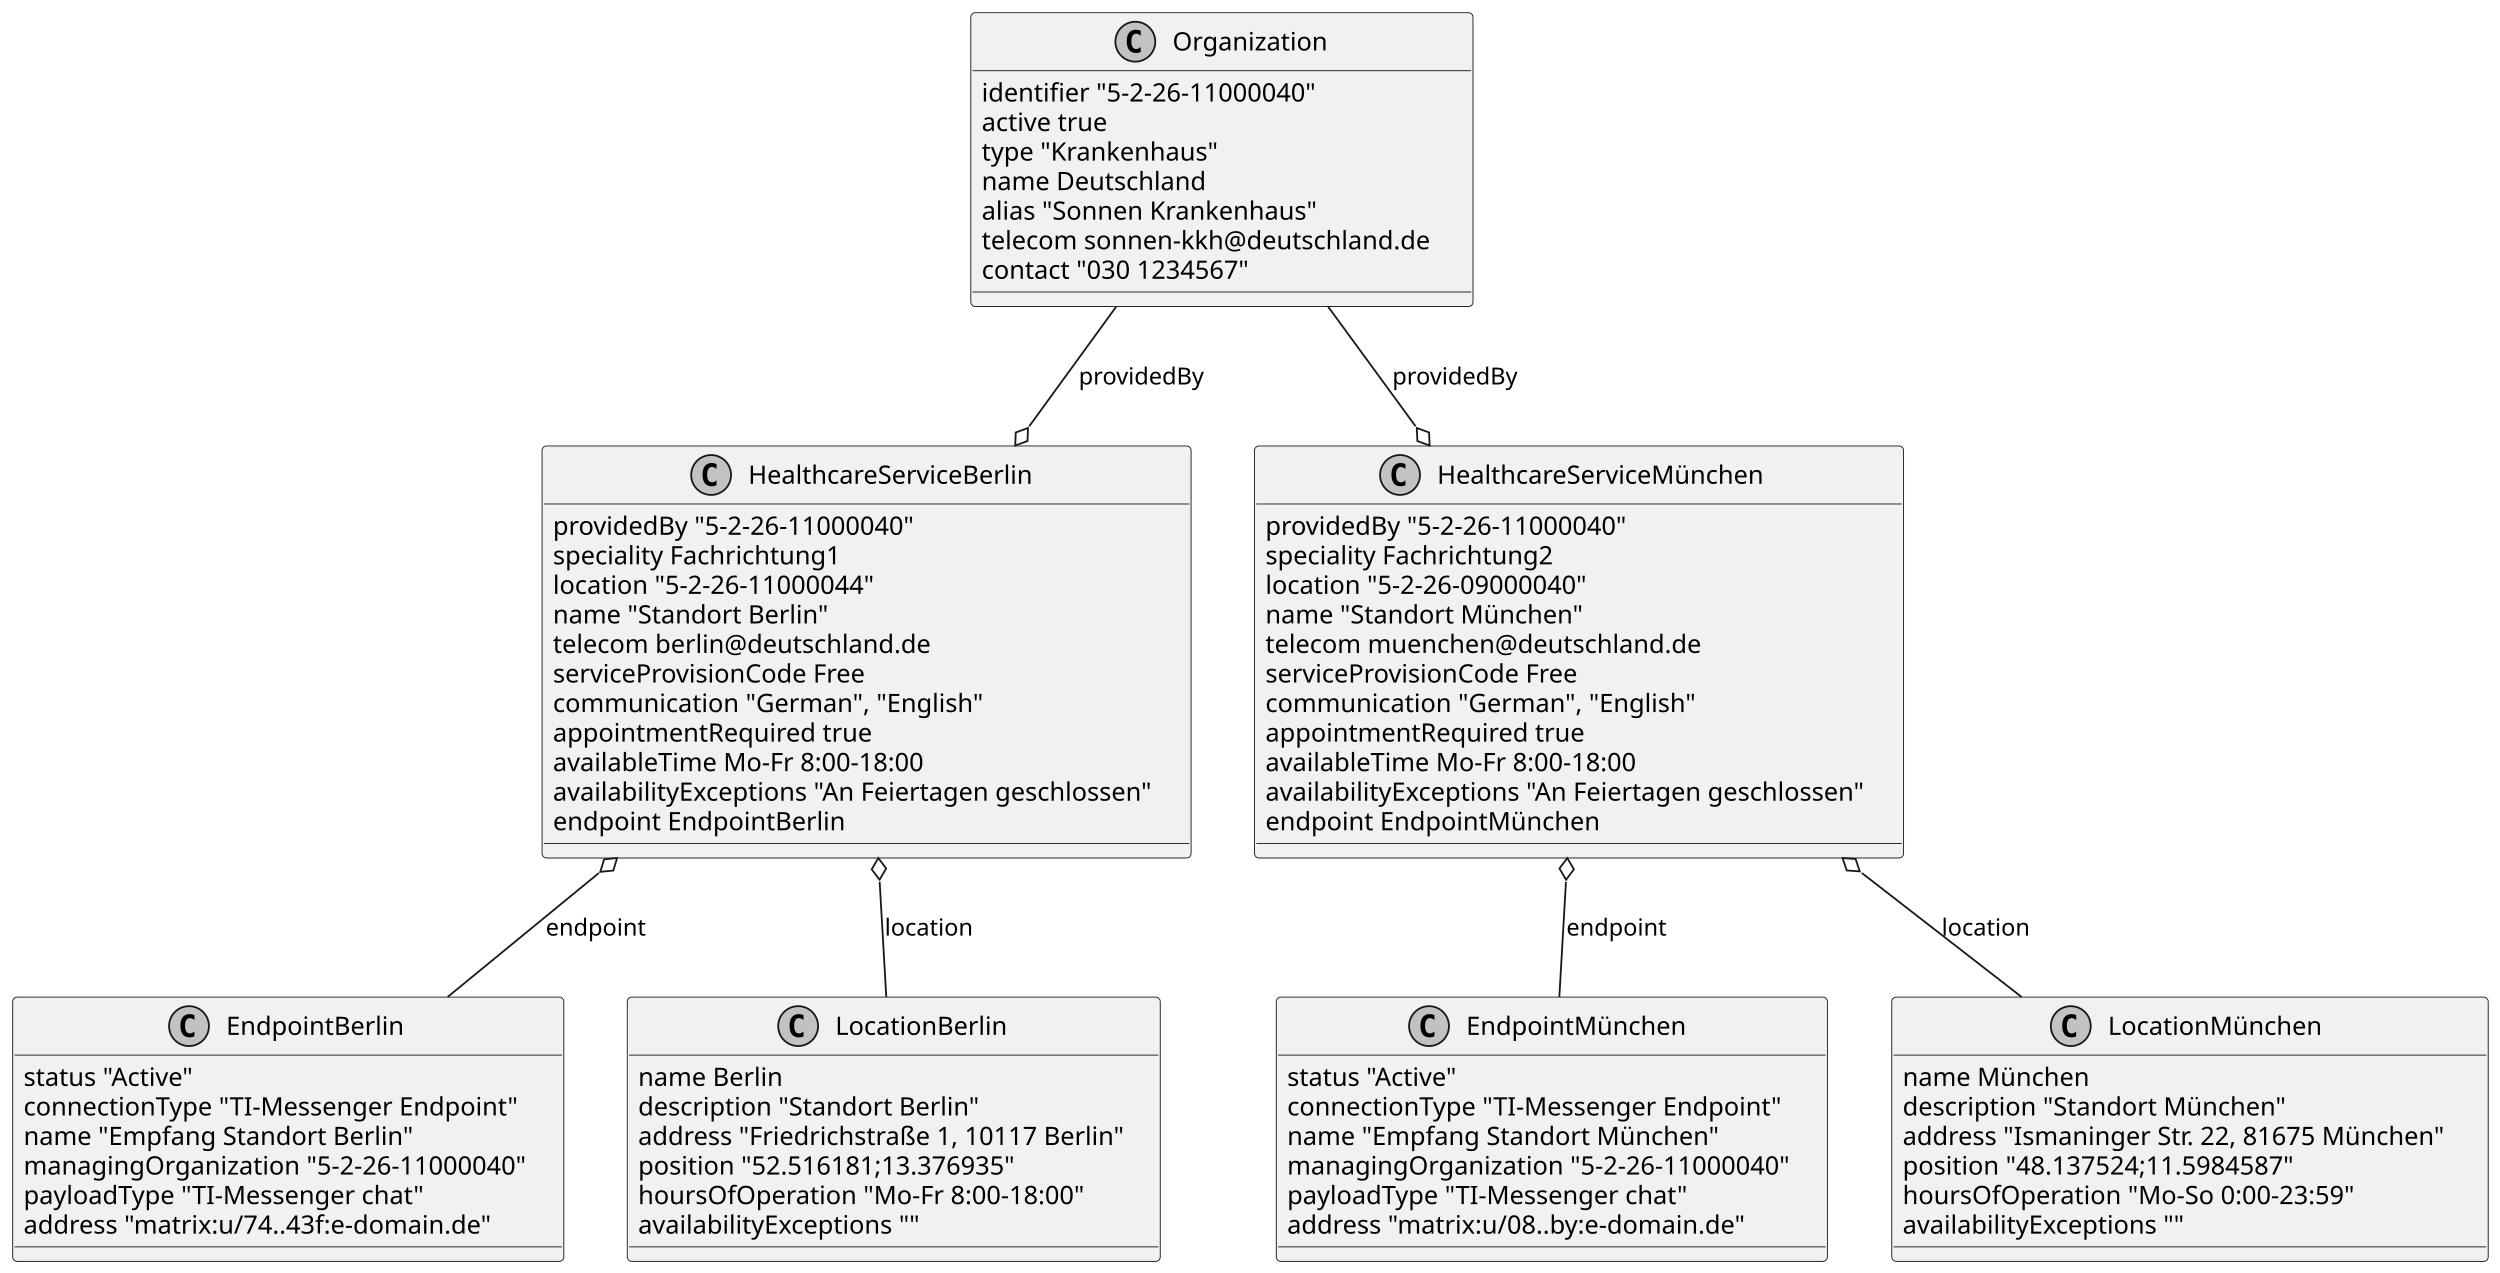
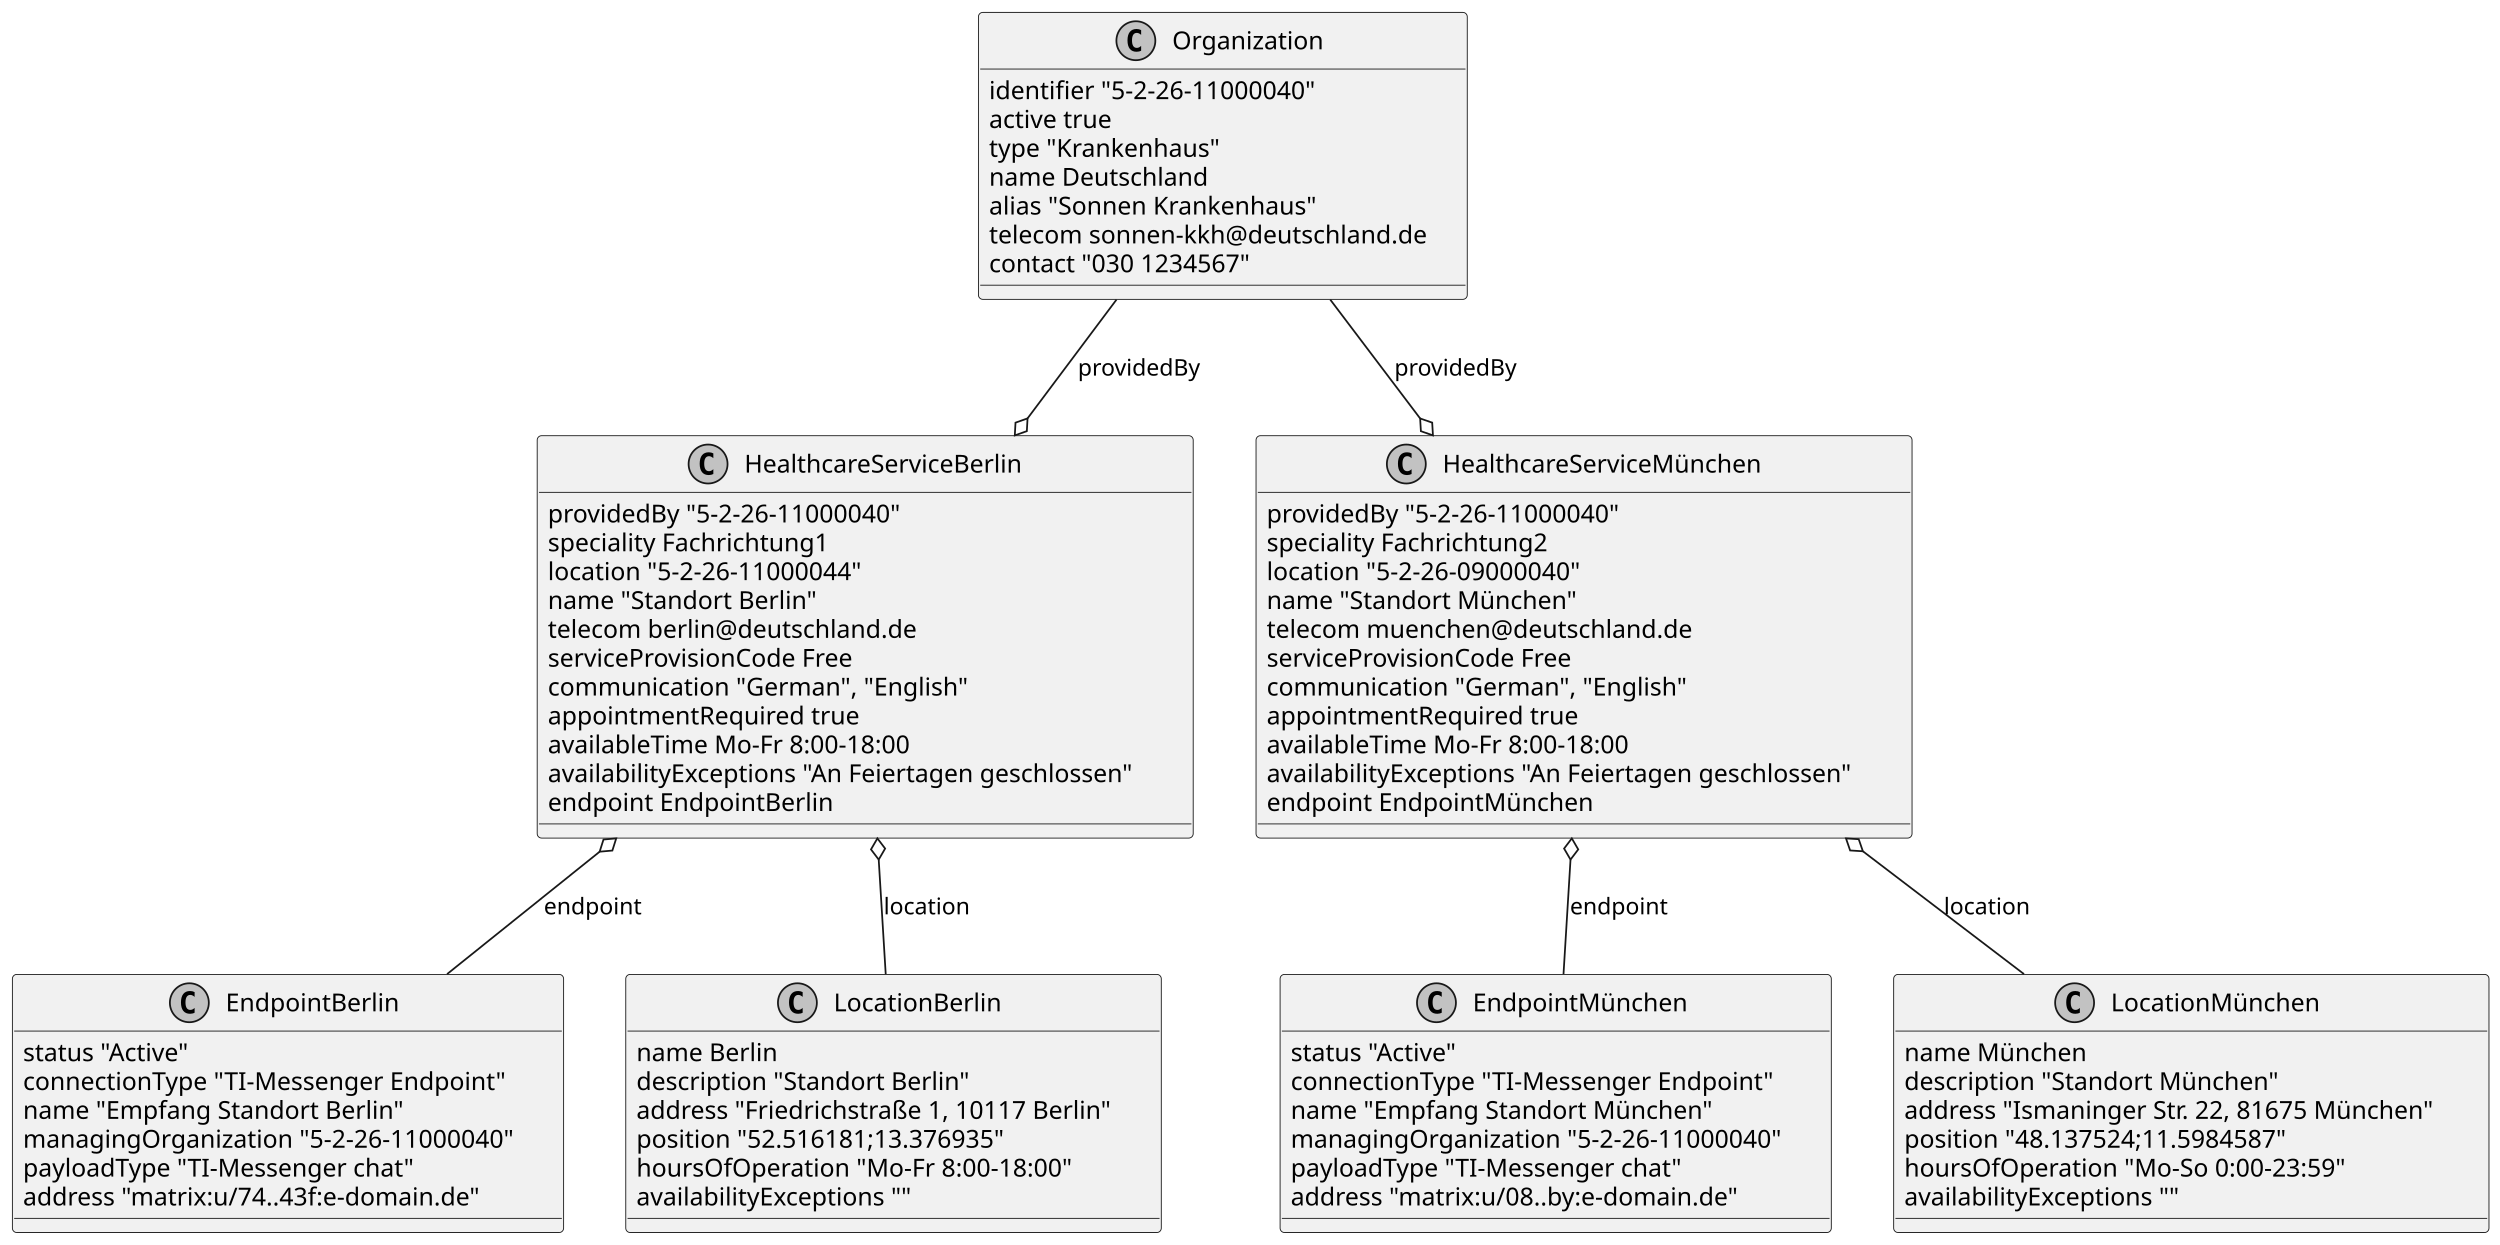
- <svg xmlns="http://www.w3.org/2000/svg" contentStyleType="text/css" height="702px" preserveAspectRatio="none" style="width:1379px;height:702px;background:#FFFFFF;" version="1.1" viewBox="0 0 1379 702" width="1379px" zoomAndPan="magnify">
+ <svg xmlns="http://www.w3.org/2000/svg" contentStyleType="text/css" data-diagram-type="CLASS" height="703px" preserveAspectRatio="none" style="width:1412px;height:703px;background:#FFFFFF;" version="1.1" viewBox="0 0 1412 703" width="1412px" zoomAndPan="magnify">
  <defs />
  <g>
-     <g id="elem_HealthcareServiceBerlin">
-       <rect codeLine="2" fill="#F1F1F1" height="227.266" id="HealthcareServiceBerlin" rx="2.5" ry="2.5" style="stroke:#181818;stroke-width:0.5;" width="358" x="299" y="246" />
-       <ellipse cx="392.25" cy="262" fill="#C2C2C2" rx="11" ry="11" style="stroke:#181818;stroke-width:1.0;" />
-       <path d="M395.219,267.641 Q394.641,267.938 394,268.078 Q393.359,268.234 392.656,268.234 Q390.156,268.234 388.828,266.594 Q387.516,264.938 387.516,261.812 Q387.516,258.688 388.828,257.031 Q390.156,255.375 392.656,255.375 Q393.359,255.375 394,255.531 Q394.656,255.688 395.219,255.984 L395.219,258.703 Q394.594,258.125 394,257.859 Q393.406,257.578 392.781,257.578 Q391.438,257.578 390.75,258.656 Q390.062,259.719 390.062,261.812 Q390.062,263.906 390.75,264.984 Q391.438,266.047 392.781,266.047 Q393.406,266.047 394,265.781 Q394.594,265.5 395.219,264.922 L395.219,267.641 Z " fill="#000000" />
-       <text fill="#000000" font-family="sans-serif" font-size="14" lengthAdjust="spacing" textLength="163" x="412.75" y="266.847">HealthcareServiceBerlin</text>
-       <line style="stroke:#181818;stroke-width:0.5;" x1="300" x2="656" y1="278" y2="278" />
-       <text fill="#000000" font-family="sans-serif" font-size="14" lengthAdjust="spacing" textLength="214" x="305" y="294.995">providedBy "5-2-26-11000040"</text>
-       <text fill="#000000" font-family="sans-serif" font-size="14" lengthAdjust="spacing" textLength="166" x="305" y="311.292">speciality Fachrichtung1</text>
-       <text fill="#000000" font-family="sans-serif" font-size="14" lengthAdjust="spacing" textLength="191" x="305" y="327.589">location "5-2-26-11000044"</text>
-       <text fill="#000000" font-family="sans-serif" font-size="14" lengthAdjust="spacing" textLength="155" x="305" y="343.886">name "Standort Berlin"</text>
-       <text fill="#000000" font-family="sans-serif" font-size="14" lengthAdjust="spacing" textLength="220" x="305" y="360.183">telecom berlin@deutschland.de</text>
-       <text fill="#000000" font-family="sans-serif" font-size="14" lengthAdjust="spacing" textLength="183" x="305" y="376.479">serviceProvisionCode Free</text>
-       <text fill="#000000" font-family="sans-serif" font-size="14" lengthAdjust="spacing" textLength="243" x="305" y="392.776">communication "German", "English"</text>
-       <text fill="#000000" font-family="sans-serif" font-size="14" lengthAdjust="spacing" textLength="183" x="305" y="409.073">appointmentRequired true</text>
-       <text fill="#000000" font-family="sans-serif" font-size="14" lengthAdjust="spacing" textLength="217" x="305" y="425.37">availableTime Mo-Fr 8:00-18:00</text>
-       <text fill="#000000" font-family="sans-serif" font-size="14" lengthAdjust="spacing" textLength="346" x="305" y="441.667">availabilityExceptions "An Feiertagen geschlossen"</text>
-       <text fill="#000000" font-family="sans-serif" font-size="14" lengthAdjust="spacing" textLength="167" x="305" y="457.964">endpoint EndpointBerlin</text>
-       <line style="stroke:#181818;stroke-width:0.5;" x1="300" x2="656" y1="465.266" y2="465.266" />
+     <g class="entity" data-entity="HealthcareServiceBerlin" data-source-line="2" data-uid="ent0002" id="entity_HealthcareServiceBerlin">
+       <rect fill="#F1F1F1" height="227.266" rx="2.5" ry="2.5" style="stroke:#181818;stroke-width:0.5;" width="370.511" x="303.41" y="246.08" />
+       <ellipse cx="399.923" cy="262.08" fill="#C2C2C2" rx="11" ry="11" style="stroke:#181818;stroke-width:1;" />
+       <path d="M402.892,267.721 Q402.314,268.017 401.673,268.158 Q401.033,268.314 400.329,268.314 Q397.829,268.314 396.501,266.674 Q395.189,265.017 395.189,261.892 Q395.189,258.767 396.501,257.111 Q397.829,255.455 400.329,255.455 Q401.033,255.455 401.673,255.611 Q402.329,255.768 402.892,256.064 L402.892,258.783 Q402.267,258.205 401.673,257.939 Q401.079,257.658 400.454,257.658 Q399.111,257.658 398.423,258.736 Q397.736,259.799 397.736,261.892 Q397.736,263.986 398.423,265.064 Q399.111,266.127 400.454,266.127 Q401.079,266.127 401.673,265.861 Q402.267,265.58 402.892,265.002 L402.892,267.721 Z " fill="#000000" />
+       <text fill="#000000" font-family="sans-serif" font-size="14" lengthAdjust="spacing" textLength="168.984" x="420.423" y="266.927">HealthcareServiceBerlin</text>
+       <line style="stroke:#181818;stroke-width:0.5;" x1="304.41" x2="672.921" y1="278.08" y2="278.08" />
+       <text fill="#000000" font-family="sans-serif" font-size="14" lengthAdjust="spacing" textLength="219.03" x="309.41" y="295.075">providedBy "5-2-26-11000040"</text>
+       <text fill="#000000" font-family="sans-serif" font-size="14" lengthAdjust="spacing" textLength="171.411" x="309.41" y="311.372">speciality Fachrichtung1</text>
+       <text fill="#000000" font-family="sans-serif" font-size="14" lengthAdjust="spacing" textLength="194.92" x="309.41" y="327.669">location "5-2-26-11000044"</text>
+       <text fill="#000000" font-family="sans-serif" font-size="14" lengthAdjust="spacing" textLength="162.634" x="309.41" y="343.966">name "Standort Berlin"</text>
+       <text fill="#000000" font-family="sans-serif" font-size="14" lengthAdjust="spacing" textLength="222.769" x="309.41" y="360.263">telecom berlin@deutschland.de</text>
+       <text fill="#000000" font-family="sans-serif" font-size="14" lengthAdjust="spacing" textLength="185.035" x="309.41" y="376.56">serviceProvisionCode Free</text>
+       <text fill="#000000" font-family="sans-serif" font-size="14" lengthAdjust="spacing" textLength="254.235" x="309.41" y="392.856">communication "German", "English"</text>
+       <text fill="#000000" font-family="sans-serif" font-size="14" lengthAdjust="spacing" textLength="186.211" x="309.41" y="409.153">appointmentRequired true</text>
+       <text fill="#000000" font-family="sans-serif" font-size="14" lengthAdjust="spacing" textLength="223.125" x="309.41" y="425.45">availableTime Mo-Fr 8:00-18:00</text>
+       <text fill="#000000" font-family="sans-serif" font-size="14" lengthAdjust="spacing" textLength="358.511" x="309.41" y="441.747">availabilityExceptions "An Feiertagen geschlossen"</text>
+       <text fill="#000000" font-family="sans-serif" font-size="14" lengthAdjust="spacing" textLength="169.463" x="309.41" y="458.044">endpoint EndpointBerlin</text>
+       <line style="stroke:#181818;stroke-width:0.5;" x1="304.41" x2="672.921" y1="465.346" y2="465.346" />
    </g>
-     <g id="elem_HealthcareServiceMünchen">
-       <rect codeLine="15" fill="#F1F1F1" height="227.266" id="HealthcareServiceMünchen" rx="2.5" ry="2.5" style="stroke:#181818;stroke-width:0.5;" width="358" x="692" y="246" />
-       <ellipse cx="772.25" cy="262" fill="#C2C2C2" rx="11" ry="11" style="stroke:#181818;stroke-width:1.0;" />
-       <path d="M775.219,267.641 Q774.641,267.938 774,268.078 Q773.359,268.234 772.656,268.234 Q770.156,268.234 768.828,266.594 Q767.516,264.938 767.516,261.812 Q767.516,258.688 768.828,257.031 Q770.156,255.375 772.656,255.375 Q773.359,255.375 774,255.531 Q774.656,255.688 775.219,255.984 L775.219,258.703 Q774.594,258.125 774,257.859 Q773.406,257.578 772.781,257.578 Q771.438,257.578 770.75,258.656 Q770.062,259.719 770.062,261.812 Q770.062,263.906 770.75,264.984 Q771.438,266.047 772.781,266.047 Q773.406,266.047 774,265.781 Q774.594,265.5 775.219,264.922 L775.219,267.641 Z " fill="#000000" />
-       <text fill="#000000" font-family="sans-serif" font-size="14" lengthAdjust="spacing" textLength="189" x="792.75" y="266.847">HealthcareServiceMünchen</text>
-       <line style="stroke:#181818;stroke-width:0.5;" x1="693" x2="1049" y1="278" y2="278" />
-       <text fill="#000000" font-family="sans-serif" font-size="14" lengthAdjust="spacing" textLength="214" x="698" y="294.995">providedBy "5-2-26-11000040"</text>
-       <text fill="#000000" font-family="sans-serif" font-size="14" lengthAdjust="spacing" textLength="166" x="698" y="311.292">speciality Fachrichtung2</text>
-       <text fill="#000000" font-family="sans-serif" font-size="14" lengthAdjust="spacing" textLength="191" x="698" y="327.589">location "5-2-26-09000040"</text>
-       <text fill="#000000" font-family="sans-serif" font-size="14" lengthAdjust="spacing" textLength="181" x="698" y="343.886">name "Standort München"</text>
-       <text fill="#000000" font-family="sans-serif" font-size="14" lengthAdjust="spacing" textLength="257" x="698" y="360.183">telecom muenchen@deutschland.de</text>
-       <text fill="#000000" font-family="sans-serif" font-size="14" lengthAdjust="spacing" textLength="183" x="698" y="376.479">serviceProvisionCode Free</text>
-       <text fill="#000000" font-family="sans-serif" font-size="14" lengthAdjust="spacing" textLength="243" x="698" y="392.776">communication "German", "English"</text>
-       <text fill="#000000" font-family="sans-serif" font-size="14" lengthAdjust="spacing" textLength="183" x="698" y="409.073">appointmentRequired true</text>
-       <text fill="#000000" font-family="sans-serif" font-size="14" lengthAdjust="spacing" textLength="217" x="698" y="425.37">availableTime Mo-Fr 8:00-18:00</text>
-       <text fill="#000000" font-family="sans-serif" font-size="14" lengthAdjust="spacing" textLength="346" x="698" y="441.667">availabilityExceptions "An Feiertagen geschlossen"</text>
-       <text fill="#000000" font-family="sans-serif" font-size="14" lengthAdjust="spacing" textLength="193" x="698" y="457.964">endpoint EndpointMünchen</text>
-       <line style="stroke:#181818;stroke-width:0.5;" x1="693" x2="1049" y1="465.266" y2="465.266" />
+     <g class="entity" data-entity="HealthcareServiceMünchen" data-source-line="15" data-uid="ent0003" id="entity_HealthcareServiceMünchen">
+       <rect fill="#F1F1F1" height="227.266" rx="2.5" ry="2.5" style="stroke:#181818;stroke-width:0.5;" width="370.511" x="709.41" y="246.08" />
+       <ellipse cx="794.295" cy="262.08" fill="#C2C2C2" rx="11" ry="11" style="stroke:#181818;stroke-width:1;" />
+       <path d="M797.264,267.721 Q796.686,268.017 796.045,268.158 Q795.405,268.314 794.702,268.314 Q792.202,268.314 790.873,266.674 Q789.561,265.017 789.561,261.892 Q789.561,258.767 790.873,257.111 Q792.202,255.455 794.702,255.455 Q795.405,255.455 796.045,255.611 Q796.702,255.768 797.264,256.064 L797.264,258.783 Q796.639,258.205 796.045,257.939 Q795.452,257.658 794.827,257.658 Q793.483,257.658 792.795,258.736 Q792.108,259.799 792.108,261.892 Q792.108,263.986 792.795,265.064 Q793.483,266.127 794.827,266.127 Q795.452,266.127 796.045,265.861 Q796.639,265.58 797.264,265.002 L797.264,267.721 Z " fill="#000000" />
+       <text fill="#000000" font-family="sans-serif" font-size="14" lengthAdjust="spacing" textLength="192.24" x="814.795" y="266.927">HealthcareServiceMünchen</text>
+       <line style="stroke:#181818;stroke-width:0.5;" x1="710.41" x2="1078.921" y1="278.08" y2="278.08" />
+       <text fill="#000000" font-family="sans-serif" font-size="14" lengthAdjust="spacing" textLength="219.03" x="715.41" y="295.075">providedBy "5-2-26-11000040"</text>
+       <text fill="#000000" font-family="sans-serif" font-size="14" lengthAdjust="spacing" textLength="171.411" x="715.41" y="311.372">speciality Fachrichtung2</text>
+       <text fill="#000000" font-family="sans-serif" font-size="14" lengthAdjust="spacing" textLength="194.92" x="715.41" y="327.669">location "5-2-26-09000040"</text>
+       <text fill="#000000" font-family="sans-serif" font-size="14" lengthAdjust="spacing" textLength="185.89" x="715.41" y="343.966">name "Standort München"</text>
+       <text fill="#000000" font-family="sans-serif" font-size="14" lengthAdjust="spacing" textLength="256.915" x="715.41" y="360.263">telecom muenchen@deutschland.de</text>
+       <text fill="#000000" font-family="sans-serif" font-size="14" lengthAdjust="spacing" textLength="185.035" x="715.41" y="376.56">serviceProvisionCode Free</text>
+       <text fill="#000000" font-family="sans-serif" font-size="14" lengthAdjust="spacing" textLength="254.235" x="715.41" y="392.856">communication "German", "English"</text>
+       <text fill="#000000" font-family="sans-serif" font-size="14" lengthAdjust="spacing" textLength="186.211" x="715.41" y="409.153">appointmentRequired true</text>
+       <text fill="#000000" font-family="sans-serif" font-size="14" lengthAdjust="spacing" textLength="223.125" x="715.41" y="425.45">availableTime Mo-Fr 8:00-18:00</text>
+       <text fill="#000000" font-family="sans-serif" font-size="14" lengthAdjust="spacing" textLength="358.511" x="715.41" y="441.747">availabilityExceptions "An Feiertagen geschlossen"</text>
+       <text fill="#000000" font-family="sans-serif" font-size="14" lengthAdjust="spacing" textLength="192.719" x="715.41" y="458.044">endpoint EndpointMünchen</text>
+       <line style="stroke:#181818;stroke-width:0.5;" x1="710.41" x2="1078.921" y1="465.346" y2="465.346" />
    </g>
-     <g id="elem_EndpointBerlin">
-       <rect codeLine="28" fill="#F1F1F1" height="145.781" id="EndpointBerlin" rx="2.5" ry="2.5" style="stroke:#181818;stroke-width:0.5;" width="304" x="7" y="550" />
-       <ellipse cx="104.25" cy="566" fill="#C2C2C2" rx="11" ry="11" style="stroke:#181818;stroke-width:1.0;" />
-       <path d="M107.219,571.641 Q106.641,571.938 106,572.078 Q105.359,572.234 104.656,572.234 Q102.156,572.234 100.828,570.594 Q99.516,568.938 99.516,565.812 Q99.516,562.688 100.828,561.031 Q102.156,559.375 104.656,559.375 Q105.359,559.375 106,559.531 Q106.656,559.688 107.219,559.984 L107.219,562.703 Q106.594,562.125 106,561.859 Q105.406,561.578 104.781,561.578 Q103.438,561.578 102.75,562.656 Q102.062,563.719 102.062,565.812 Q102.062,567.906 102.75,568.984 Q103.438,570.047 104.781,570.047 Q105.406,570.047 106,569.781 Q106.594,569.5 107.219,568.922 L107.219,571.641 Z " fill="#000000" />
-       <text fill="#000000" font-family="sans-serif" font-size="14" lengthAdjust="spacing" textLength="101" x="124.75" y="570.847">EndpointBerlin</text>
-       <line style="stroke:#181818;stroke-width:0.5;" x1="8" x2="310" y1="582" y2="582" />
-       <text fill="#000000" font-family="sans-serif" font-size="14" lengthAdjust="spacing" textLength="98" x="13" y="598.995">status "Active"</text>
-       <text fill="#000000" font-family="sans-serif" font-size="14" lengthAdjust="spacing" textLength="287" x="13" y="615.292">connectionType "TI-Messenger Endpoint"</text>
-       <text fill="#000000" font-family="sans-serif" font-size="14" lengthAdjust="spacing" textLength="220" x="13" y="631.589">name "Empfang Standort Berlin"</text>
-       <text fill="#000000" font-family="sans-serif" font-size="14" lengthAdjust="spacing" textLength="292" x="13" y="647.886">managingOrganization "5-2-26-11000040"</text>
-       <text fill="#000000" font-family="sans-serif" font-size="14" lengthAdjust="spacing" textLength="230" x="13" y="664.183">payloadType "TI-Messenger chat"</text>
-       <text fill="#000000" font-family="sans-serif" font-size="14" lengthAdjust="spacing" textLength="270" x="13" y="680.48">address "matrix:u/74..43f:e-domain.de"</text>
-       <line style="stroke:#181818;stroke-width:0.5;" x1="8" x2="310" y1="687.781" y2="687.781" />
+     <g class="entity" data-entity="EndpointBerlin" data-source-line="28" data-uid="ent0004" id="entity_EndpointBerlin">
+       <rect fill="#F1F1F1" height="145.781" rx="2.5" ry="2.5" style="stroke:#181818;stroke-width:0.5;" width="311.325" x="7" y="550.35" />
+       <ellipse cx="106.945" cy="566.35" fill="#C2C2C2" rx="11" ry="11" style="stroke:#181818;stroke-width:1;" />
+       <path d="M109.914,571.991 Q109.335,572.288 108.695,572.428 Q108.054,572.584 107.351,572.584 Q104.851,572.584 103.523,570.944 Q102.21,569.288 102.21,566.163 Q102.21,563.038 103.523,561.381 Q104.851,559.725 107.351,559.725 Q108.054,559.725 108.695,559.881 Q109.351,560.038 109.914,560.334 L109.914,563.053 Q109.289,562.475 108.695,562.209 Q108.101,561.928 107.476,561.928 Q106.132,561.928 105.445,563.006 Q104.757,564.069 104.757,566.163 Q104.757,568.256 105.445,569.334 Q106.132,570.397 107.476,570.397 Q108.101,570.397 108.695,570.131 Q109.289,569.85 109.914,569.272 L109.914,571.991 Z " fill="#000000" />
+       <text fill="#000000" font-family="sans-serif" font-size="14" lengthAdjust="spacing" textLength="102.936" x="127.445" y="571.197">EndpointBerlin</text>
+       <line style="stroke:#181818;stroke-width:0.5;" x1="8" x2="317.325" y1="582.35" y2="582.35" />
+       <text fill="#000000" font-family="sans-serif" font-size="14" lengthAdjust="spacing" textLength="103.899" x="13" y="599.345">status "Active"</text>
+       <text fill="#000000" font-family="sans-serif" font-size="14" lengthAdjust="spacing" textLength="289.317" x="13" y="615.642">connectionType "TI-Messenger Endpoint"</text>
+       <text fill="#000000" font-family="sans-serif" font-size="14" lengthAdjust="spacing" textLength="229.722" x="13" y="631.939">name "Empfang Standort Berlin"</text>
+       <text fill="#000000" font-family="sans-serif" font-size="14" lengthAdjust="spacing" textLength="299.325" x="13" y="648.236">managingOrganization "5-2-26-11000040"</text>
+       <text fill="#000000" font-family="sans-serif" font-size="14" lengthAdjust="spacing" textLength="236.182" x="13" y="664.533">payloadType "TI-Messenger chat"</text>
+       <text fill="#000000" font-family="sans-serif" font-size="14" lengthAdjust="spacing" textLength="278.804" x="13" y="680.83">address "matrix:u/74..43f:e-domain.de"</text>
+       <line style="stroke:#181818;stroke-width:0.5;" x1="8" x2="317.325" y1="688.131" y2="688.131" />
    </g>
-     <g id="elem_EndpointMünchen">
-       <rect codeLine="36" fill="#F1F1F1" height="145.781" id="EndpointMünchen" rx="2.5" ry="2.5" style="stroke:#181818;stroke-width:0.5;" width="304" x="704" y="550" />
-       <ellipse cx="788.25" cy="566" fill="#C2C2C2" rx="11" ry="11" style="stroke:#181818;stroke-width:1.0;" />
-       <path d="M791.219,571.641 Q790.641,571.938 790,572.078 Q789.359,572.234 788.656,572.234 Q786.156,572.234 784.828,570.594 Q783.516,568.938 783.516,565.812 Q783.516,562.688 784.828,561.031 Q786.156,559.375 788.656,559.375 Q789.359,559.375 790,559.531 Q790.656,559.688 791.219,559.984 L791.219,562.703 Q790.594,562.125 790,561.859 Q789.406,561.578 788.781,561.578 Q787.438,561.578 786.75,562.656 Q786.062,563.719 786.062,565.812 Q786.062,567.906 786.75,568.984 Q787.438,570.047 788.781,570.047 Q789.406,570.047 790,569.781 Q790.594,569.5 791.219,568.922 L791.219,571.641 Z " fill="#000000" />
-       <text fill="#000000" font-family="sans-serif" font-size="14" lengthAdjust="spacing" textLength="127" x="808.75" y="570.847">EndpointMünchen</text>
-       <line style="stroke:#181818;stroke-width:0.5;" x1="705" x2="1007" y1="582" y2="582" />
-       <text fill="#000000" font-family="sans-serif" font-size="14" lengthAdjust="spacing" textLength="98" x="710" y="598.995">status "Active"</text>
-       <text fill="#000000" font-family="sans-serif" font-size="14" lengthAdjust="spacing" textLength="287" x="710" y="615.292">connectionType "TI-Messenger Endpoint"</text>
-       <text fill="#000000" font-family="sans-serif" font-size="14" lengthAdjust="spacing" textLength="246" x="710" y="631.589">name "Empfang Standort München"</text>
-       <text fill="#000000" font-family="sans-serif" font-size="14" lengthAdjust="spacing" textLength="292" x="710" y="647.886">managingOrganization "5-2-26-11000040"</text>
-       <text fill="#000000" font-family="sans-serif" font-size="14" lengthAdjust="spacing" textLength="230" x="710" y="664.183">payloadType "TI-Messenger chat"</text>
-       <text fill="#000000" font-family="sans-serif" font-size="14" lengthAdjust="spacing" textLength="264" x="710" y="680.48">address "matrix:u/08..by:e-domain.de"</text>
-       <line style="stroke:#181818;stroke-width:0.5;" x1="705" x2="1007" y1="687.781" y2="687.781" />
+     <g class="entity" data-entity="EndpointMünchen" data-source-line="36" data-uid="ent0005" id="entity_EndpointMünchen">
+       <rect fill="#F1F1F1" height="145.781" rx="2.5" ry="2.5" style="stroke:#181818;stroke-width:0.5;" width="311.325" x="723" y="550.35" />
+       <ellipse cx="811.317" cy="566.35" fill="#C2C2C2" rx="11" ry="11" style="stroke:#181818;stroke-width:1;" />
+       <path d="M814.286,571.991 Q813.707,572.288 813.067,572.428 Q812.426,572.584 811.723,572.584 Q809.223,572.584 807.895,570.944 Q806.582,569.288 806.582,566.163 Q806.582,563.038 807.895,561.381 Q809.223,559.725 811.723,559.725 Q812.426,559.725 813.067,559.881 Q813.723,560.038 814.286,560.334 L814.286,563.053 Q813.661,562.475 813.067,562.209 Q812.473,561.928 811.848,561.928 Q810.504,561.928 809.817,563.006 Q809.129,564.069 809.129,566.163 Q809.129,568.256 809.817,569.334 Q810.504,570.397 811.848,570.397 Q812.473,570.397 813.067,570.131 Q813.661,569.85 814.286,569.272 L814.286,571.991 Z " fill="#000000" />
+       <text fill="#000000" font-family="sans-serif" font-size="14" lengthAdjust="spacing" textLength="126.191" x="831.817" y="571.197">EndpointMünchen</text>
+       <line style="stroke:#181818;stroke-width:0.5;" x1="724" x2="1033.325" y1="582.35" y2="582.35" />
+       <text fill="#000000" font-family="sans-serif" font-size="14" lengthAdjust="spacing" textLength="103.899" x="729" y="599.345">status "Active"</text>
+       <text fill="#000000" font-family="sans-serif" font-size="14" lengthAdjust="spacing" textLength="289.317" x="729" y="615.642">connectionType "TI-Messenger Endpoint"</text>
+       <text fill="#000000" font-family="sans-serif" font-size="14" lengthAdjust="spacing" textLength="252.977" x="729" y="631.939">name "Empfang Standort München"</text>
+       <text fill="#000000" font-family="sans-serif" font-size="14" lengthAdjust="spacing" textLength="299.325" x="729" y="648.236">managingOrganization "5-2-26-11000040"</text>
+       <text fill="#000000" font-family="sans-serif" font-size="14" lengthAdjust="spacing" textLength="236.182" x="729" y="664.533">payloadType "TI-Messenger chat"</text>
+       <text fill="#000000" font-family="sans-serif" font-size="14" lengthAdjust="spacing" textLength="273.232" x="729" y="680.83">address "matrix:u/08..by:e-domain.de"</text>
+       <line style="stroke:#181818;stroke-width:0.5;" x1="724" x2="1033.325" y1="688.131" y2="688.131" />
    </g>
-     <g id="elem_LocationBerlin">
-       <rect codeLine="44" fill="#F1F1F1" height="145.781" id="LocationBerlin" rx="2.5" ry="2.5" style="stroke:#181818;stroke-width:0.5;" width="294" x="346" y="550" />
-       <ellipse cx="440.25" cy="566" fill="#C2C2C2" rx="11" ry="11" style="stroke:#181818;stroke-width:1.0;" />
-       <path d="M443.219,571.641 Q442.641,571.938 442,572.078 Q441.359,572.234 440.656,572.234 Q438.156,572.234 436.828,570.594 Q435.516,568.938 435.516,565.812 Q435.516,562.688 436.828,561.031 Q438.156,559.375 440.656,559.375 Q441.359,559.375 442,559.531 Q442.656,559.688 443.219,559.984 L443.219,562.703 Q442.594,562.125 442,561.859 Q441.406,561.578 440.781,561.578 Q439.438,561.578 438.75,562.656 Q438.062,563.719 438.062,565.812 Q438.062,567.906 438.75,568.984 Q439.438,570.047 440.781,570.047 Q441.406,570.047 442,569.781 Q442.594,569.5 443.219,568.922 L443.219,571.641 Z " fill="#000000" />
-       <text fill="#000000" font-family="sans-serif" font-size="14" lengthAdjust="spacing" textLength="97" x="460.75" y="570.847">LocationBerlin</text>
-       <line style="stroke:#181818;stroke-width:0.5;" x1="347" x2="639" y1="582" y2="582" />
-       <text fill="#000000" font-family="sans-serif" font-size="14" lengthAdjust="spacing" textLength="82" x="352" y="598.995">name Berlin</text>
-       <text fill="#000000" font-family="sans-serif" font-size="14" lengthAdjust="spacing" textLength="193" x="352" y="615.292">description "Standort Berlin"</text>
-       <text fill="#000000" font-family="sans-serif" font-size="14" lengthAdjust="spacing" textLength="282" x="352" y="631.589">address "Friedrichstraße 1, 10117 Berlin"</text>
-       <text fill="#000000" font-family="sans-serif" font-size="14" lengthAdjust="spacing" textLength="226" x="352" y="647.886">position "52.516181;13.376935"</text>
-       <text fill="#000000" font-family="sans-serif" font-size="14" lengthAdjust="spacing" textLength="258" x="352" y="664.183">hoursOfOperation "Mo-Fr 8:00-18:00"</text>
-       <text fill="#000000" font-family="sans-serif" font-size="14" lengthAdjust="spacing" textLength="157" x="352" y="680.48">availabilityExceptions ""</text>
-       <line style="stroke:#181818;stroke-width:0.5;" x1="347" x2="639" y1="687.781" y2="687.781" />
+     <g class="entity" data-entity="LocationBerlin" data-source-line="44" data-uid="ent0006" id="entity_LocationBerlin">
+       <rect fill="#F1F1F1" height="145.781" rx="2.5" ry="2.5" style="stroke:#181818;stroke-width:0.5;" width="302.473" x="353.43" y="550.35" />
+       <ellipse cx="450.374" cy="566.35" fill="#C2C2C2" rx="11" ry="11" style="stroke:#181818;stroke-width:1;" />
+       <path d="M453.343,571.991 Q452.764,572.288 452.124,572.428 Q451.483,572.584 450.78,572.584 Q448.28,572.584 446.952,570.944 Q445.639,569.288 445.639,566.163 Q445.639,563.038 446.952,561.381 Q448.28,559.725 450.78,559.725 Q451.483,559.725 452.124,559.881 Q452.78,560.038 453.343,560.334 L453.343,563.053 Q452.718,562.475 452.124,562.209 Q451.53,561.928 450.905,561.928 Q449.561,561.928 448.874,563.006 Q448.186,564.069 448.186,566.163 Q448.186,568.256 448.874,569.334 Q449.561,570.397 450.905,570.397 Q451.53,570.397 452.124,570.131 Q452.718,569.85 453.343,569.272 L453.343,571.991 Z " fill="#000000" />
+       <text fill="#000000" font-family="sans-serif" font-size="14" lengthAdjust="spacing" textLength="100.085" x="470.874" y="571.197">LocationBerlin</text>
+       <line style="stroke:#181818;stroke-width:0.5;" x1="354.43" x2="654.903" y1="582.35" y2="582.35" />
+       <text fill="#000000" font-family="sans-serif" font-size="14" lengthAdjust="spacing" textLength="84.779" x="359.43" y="599.345">name Berlin</text>
+       <text fill="#000000" font-family="sans-serif" font-size="14" lengthAdjust="spacing" textLength="200.772" x="359.43" y="615.642">description "Standort Berlin"</text>
+       <text fill="#000000" font-family="sans-serif" font-size="14" lengthAdjust="spacing" textLength="290.473" x="359.43" y="631.939">address "Friedrichstraße 1, 10117 Berlin"</text>
+       <text fill="#000000" font-family="sans-serif" font-size="14" lengthAdjust="spacing" textLength="228.915" x="359.43" y="648.236">position "52.516181;13.376935"</text>
+       <text fill="#000000" font-family="sans-serif" font-size="14" lengthAdjust="spacing" textLength="263.102" x="359.43" y="664.533">hoursOfOperation "Mo-Fr 8:00-18:00"</text>
+       <text fill="#000000" font-family="sans-serif" font-size="14" lengthAdjust="spacing" textLength="169.9" x="359.43" y="680.83">availabilityExceptions ""</text>
+       <line style="stroke:#181818;stroke-width:0.5;" x1="354.43" x2="654.903" y1="688.131" y2="688.131" />
    </g>
-     <g id="elem_LocationMünchen">
-       <rect codeLine="52" fill="#F1F1F1" height="145.781" id="LocationMünchen" rx="2.5" ry="2.5" style="stroke:#181818;stroke-width:0.5;" width="329" x="1043.5" y="550" />
-       <ellipse cx="1142.25" cy="566" fill="#C2C2C2" rx="11" ry="11" style="stroke:#181818;stroke-width:1.0;" />
-       <path d="M1145.219,571.641 Q1144.641,571.938 1144,572.078 Q1143.359,572.234 1142.656,572.234 Q1140.156,572.234 1138.828,570.594 Q1137.516,568.938 1137.516,565.812 Q1137.516,562.688 1138.828,561.031 Q1140.156,559.375 1142.656,559.375 Q1143.359,559.375 1144,559.531 Q1144.656,559.688 1145.219,559.984 L1145.219,562.703 Q1144.594,562.125 1144,561.859 Q1143.406,561.578 1142.781,561.578 Q1141.438,561.578 1140.75,562.656 Q1140.062,563.719 1140.062,565.812 Q1140.062,567.906 1140.75,568.984 Q1141.438,570.047 1142.781,570.047 Q1143.406,570.047 1144,569.781 Q1144.594,569.5 1145.219,568.922 L1145.219,571.641 Z " fill="#000000" />
-       <text fill="#000000" font-family="sans-serif" font-size="14" lengthAdjust="spacing" textLength="123" x="1162.75" y="570.847">LocationMünchen</text>
-       <line style="stroke:#181818;stroke-width:0.5;" x1="1044.5" x2="1371.5" y1="582" y2="582" />
-       <text fill="#000000" font-family="sans-serif" font-size="14" lengthAdjust="spacing" textLength="108" x="1049.5" y="598.995">name München</text>
-       <text fill="#000000" font-family="sans-serif" font-size="14" lengthAdjust="spacing" textLength="219" x="1049.5" y="615.292">description "Standort München"</text>
-       <text fill="#000000" font-family="sans-serif" font-size="14" lengthAdjust="spacing" textLength="317" x="1049.5" y="631.589">address "Ismaninger Str. 22, 81675 München"</text>
-       <text fill="#000000" font-family="sans-serif" font-size="14" lengthAdjust="spacing" textLength="235" x="1049.5" y="647.886">position "48.137524;11.5984587"</text>
-       <text fill="#000000" font-family="sans-serif" font-size="14" lengthAdjust="spacing" textLength="263" x="1049.5" y="664.183">hoursOfOperation "Mo-So 0:00-23:59"</text>
-       <text fill="#000000" font-family="sans-serif" font-size="14" lengthAdjust="spacing" textLength="157" x="1049.5" y="680.48">availabilityExceptions ""</text>
-       <line style="stroke:#181818;stroke-width:0.5;" x1="1044.5" x2="1371.5" y1="687.781" y2="687.781" />
+     <g class="entity" data-entity="LocationMünchen" data-source-line="52" data-uid="ent0007" id="entity_LocationMünchen">
+       <rect fill="#F1F1F1" height="145.781" rx="2.5" ry="2.5" style="stroke:#181818;stroke-width:0.5;" width="336.235" x="1069.54" y="550.35" />
+       <ellipse cx="1171.737" cy="566.35" fill="#C2C2C2" rx="11" ry="11" style="stroke:#181818;stroke-width:1;" />
+       <path d="M1174.706,571.991 Q1174.128,572.288 1173.487,572.428 Q1172.847,572.584 1172.143,572.584 Q1169.643,572.584 1168.315,570.944 Q1167.003,569.288 1167.003,566.163 Q1167.003,563.038 1168.315,561.381 Q1169.643,559.725 1172.143,559.725 Q1172.847,559.725 1173.487,559.881 Q1174.143,560.038 1174.706,560.334 L1174.706,563.053 Q1174.081,562.475 1173.487,562.209 Q1172.893,561.928 1172.268,561.928 Q1170.925,561.928 1170.237,563.006 Q1169.55,564.069 1169.55,566.163 Q1169.55,568.256 1170.237,569.334 Q1170.925,570.397 1172.268,570.397 Q1172.893,570.397 1173.487,570.131 Q1174.081,569.85 1174.706,569.272 L1174.706,571.991 Z " fill="#000000" />
+       <text fill="#000000" font-family="sans-serif" font-size="14" lengthAdjust="spacing" textLength="123.341" x="1192.237" y="571.197">LocationMünchen</text>
+       <line style="stroke:#181818;stroke-width:0.5;" x1="1070.54" x2="1404.775" y1="582.35" y2="582.35" />
+       <text fill="#000000" font-family="sans-serif" font-size="14" lengthAdjust="spacing" textLength="108.035" x="1075.54" y="599.345">name München</text>
+       <text fill="#000000" font-family="sans-serif" font-size="14" lengthAdjust="spacing" textLength="224.027" x="1075.54" y="615.642">description "Standort München"</text>
+       <text fill="#000000" font-family="sans-serif" font-size="14" lengthAdjust="spacing" textLength="324.235" x="1075.54" y="631.939">address "Ismaninger Str. 22, 81675 München"</text>
+       <text fill="#000000" font-family="sans-serif" font-size="14" lengthAdjust="spacing" textLength="237.822" x="1075.54" y="648.236">position "48.137524;11.5984587"</text>
+       <text fill="#000000" font-family="sans-serif" font-size="14" lengthAdjust="spacing" textLength="266.745" x="1075.54" y="664.533">hoursOfOperation "Mo-So 0:00-23:59"</text>
+       <text fill="#000000" font-family="sans-serif" font-size="14" lengthAdjust="spacing" textLength="169.9" x="1075.54" y="680.83">availabilityExceptions ""</text>
+       <line style="stroke:#181818;stroke-width:0.5;" x1="1070.54" x2="1404.775" y1="688.131" y2="688.131" />
    </g>
-     <g id="elem_Organization">
-       <rect codeLine="60" fill="#F1F1F1" height="162.078" id="Organization" rx="2.5" ry="2.5" style="stroke:#181818;stroke-width:0.5;" width="277" x="535.5" y="7" />
-       <ellipse cx="626.25" cy="23" fill="#C2C2C2" rx="11" ry="11" style="stroke:#181818;stroke-width:1.0;" />
-       <path d="M629.219,28.641 Q628.641,28.938 628,29.078 Q627.359,29.234 626.656,29.234 Q624.156,29.234 622.828,27.594 Q621.516,25.938 621.516,22.812 Q621.516,19.688 622.828,18.031 Q624.156,16.375 626.656,16.375 Q627.359,16.375 628,16.531 Q628.656,16.688 629.219,16.984 L629.219,19.703 Q628.594,19.125 628,18.859 Q627.406,18.578 626.781,18.578 Q625.438,18.578 624.75,19.656 Q624.062,20.719 624.062,22.812 Q624.062,24.906 624.75,25.984 Q625.438,27.047 626.781,27.047 Q627.406,27.047 628,26.781 Q628.594,26.5 629.219,25.922 L629.219,28.641 Z " fill="#000000" />
-       <text fill="#000000" font-family="sans-serif" font-size="14" lengthAdjust="spacing" textLength="87" x="646.75" y="27.847">Organization</text>
-       <line style="stroke:#181818;stroke-width:0.5;" x1="536.5" x2="811.5" y1="39" y2="39" />
-       <text fill="#000000" font-family="sans-serif" font-size="14" lengthAdjust="spacing" textLength="196" x="541.5" y="55.995">identifier "5-2-26-11000040"</text>
-       <text fill="#000000" font-family="sans-serif" font-size="14" lengthAdjust="spacing" textLength="72" x="541.5" y="72.292">active true</text>
-       <text fill="#000000" font-family="sans-serif" font-size="14" lengthAdjust="spacing" textLength="135" x="541.5" y="88.589">type "Krankenhaus"</text>
-       <text fill="#000000" font-family="sans-serif" font-size="14" lengthAdjust="spacing" textLength="131" x="541.5" y="104.886">name Deutschland</text>
-       <text fill="#000000" font-family="sans-serif" font-size="14" lengthAdjust="spacing" textLength="193" x="541.5" y="121.183">alias "Sonnen Krankenhaus"</text>
-       <text fill="#000000" font-family="sans-serif" font-size="14" lengthAdjust="spacing" textLength="265" x="541.5" y="137.48">telecom sonnen-kkh@deutschland.de</text>
-       <text fill="#000000" font-family="sans-serif" font-size="14" lengthAdjust="spacing" textLength="160" x="541.5" y="153.776">contact "030 1234567"</text>
-       <line style="stroke:#181818;stroke-width:0.5;" x1="536.5" x2="811.5" y1="161.078" y2="161.078" />
+     <g class="entity" data-entity="Organization" data-source-line="60" data-uid="ent0008" id="entity_Organization">
+       <rect fill="#F1F1F1" height="162.078" rx="2.5" ry="2.5" style="stroke:#181818;stroke-width:0.5;" width="276.093" x="552.62" y="7" />
+       <ellipse cx="641.542" cy="23" fill="#C2C2C2" rx="11" ry="11" style="stroke:#181818;stroke-width:1;" />
+       <path d="M644.511,28.641 Q643.933,28.938 643.292,29.078 Q642.651,29.234 641.948,29.234 Q639.448,29.234 638.12,27.594 Q636.808,25.938 636.808,22.812 Q636.808,19.688 638.12,18.031 Q639.448,16.375 641.948,16.375 Q642.651,16.375 643.292,16.531 Q643.948,16.688 644.511,16.984 L644.511,19.703 Q643.886,19.125 643.292,18.859 Q642.698,18.578 642.073,18.578 Q640.729,18.578 640.042,19.656 Q639.354,20.719 639.354,22.812 Q639.354,24.906 640.042,25.984 Q640.729,27.047 642.073,27.047 Q642.698,27.047 643.292,26.781 Q643.886,26.5 644.511,25.922 L644.511,28.641 Z " fill="#000000" />
+       <text fill="#000000" font-family="sans-serif" font-size="14" lengthAdjust="spacing" textLength="89.749" x="662.042" y="27.847">Organization</text>
+       <line style="stroke:#181818;stroke-width:0.5;" x1="553.62" x2="827.713" y1="39" y2="39" />
+       <text fill="#000000" font-family="sans-serif" font-size="14" lengthAdjust="spacing" textLength="202.2" x="558.62" y="55.995">identifier "5-2-26-11000040"</text>
+       <text fill="#000000" font-family="sans-serif" font-size="14" lengthAdjust="spacing" textLength="75.735" x="558.62" y="72.292">active true</text>
+       <text fill="#000000" font-family="sans-serif" font-size="14" lengthAdjust="spacing" textLength="140.205" x="558.62" y="88.589">type "Krankenhaus"</text>
+       <text fill="#000000" font-family="sans-serif" font-size="14" lengthAdjust="spacing" textLength="132.002" x="558.62" y="104.886">name Deutschland</text>
+       <text fill="#000000" font-family="sans-serif" font-size="14" lengthAdjust="spacing" textLength="198.297" x="558.62" y="121.183">alias "Sonnen Krankenhaus"</text>
+       <text fill="#000000" font-family="sans-serif" font-size="14" lengthAdjust="spacing" textLength="264.093" x="558.62" y="137.48">telecom sonnen-kkh@deutschland.de</text>
+       <text fill="#000000" font-family="sans-serif" font-size="14" lengthAdjust="spacing" textLength="163.242" x="558.62" y="153.776">contact "030 1234567"</text>
+       <line style="stroke:#181818;stroke-width:0.5;" x1="553.62" x2="827.713" y1="161.078" y2="161.078" />
    </g>
-     <g id="link_Organization_HealthcareServiceBerlin">
-       <path codeLine="70" d="M615.72,169.13 C600.62,189.89 584.01,212.73 567.71,235.15 " fill="none" id="Organization-to-HealthcareServiceBerlin" style="stroke:#181818;stroke-width:1.0;" />
-       <polygon fill="none" points="559.99,245.76,566.756,243.265,567.054,236.06,560.289,238.555,559.99,245.76" style="stroke:#181818;stroke-width:1.0;" />
-       <text fill="#000000" font-family="sans-serif" font-size="13" lengthAdjust="spacing" textLength="71" x="595" y="212.067">providedBy</text>
+     <g class="link" data-entity-1="Organization" data-entity-2="HealthcareServiceBerlin" data-source-line="70" data-uid="lnk9" id="link_Organization_HealthcareServiceBerlin">
+       <path codeLine="70" d="M630.6,169.22 C612.58,193.29 599.655,210.546 580.355,236.306" fill="none" id="Organization-to-HealthcareServiceBerlin" style="stroke:#181818;stroke-width:1;" />
+       <polygon fill="none" points="573.16,245.91,579.959,243.507,580.355,236.306,573.556,238.71,573.16,245.91" style="stroke:#181818;stroke-width:1;" />
+       <text fill="#000000" font-family="sans-serif" font-size="13" lengthAdjust="spacing" textLength="73.969" x="608.76" y="212.147">providedBy</text>
    </g>
-     <g id="link_Organization_HealthcareServiceMünchen">
-       <path codeLine="71" d="M732.57,169.13 C747.75,189.89 764.45,212.73 780.84,235.15 " fill="none" id="Organization-to-HealthcareServiceMünchen" style="stroke:#181818;stroke-width:1.0;" />
-       <polygon fill="none" points="788.59,245.76,788.275,238.556,781.505,236.075,781.819,243.279,788.59,245.76" style="stroke:#181818;stroke-width:1.0;" />
-       <text fill="#000000" font-family="sans-serif" font-size="13" lengthAdjust="spacing" textLength="71" x="768" y="212.067">providedBy</text>
+     <g class="link" data-entity-1="Organization" data-entity-2="HealthcareServiceMünchen" data-source-line="71" data-uid="lnk10" id="link_Organization_HealthcareServiceMünchen">
+       <path codeLine="71" d="M751.32,169.22 C769.52,193.29 782.6,210.58 802.09,236.34" fill="none" id="Organization-to-HealthcareServiceMünchen" style="stroke:#181818;stroke-width:1;" />
+       <polygon fill="none" points="809.33,245.91,808.9,238.712,802.09,236.34,802.52,243.539,809.33,245.91" style="stroke:#181818;stroke-width:1;" />
+       <text fill="#000000" font-family="sans-serif" font-size="13" lengthAdjust="spacing" textLength="73.969" x="787.55" y="212.147">providedBy</text>
    </g>
-     <g id="link_HealthcareServiceBerlin_EndpointBerlin">
-       <path codeLine="72" d="M330.34,481.55 C301.81,504.93 272.77,528.74 246.9,549.94 " fill="none" id="HealthcareServiceBerlin-backto-EndpointBerlin" style="stroke:#181818;stroke-width:1.0;" />
-       <polygon fill="none" points="340.4,473.3,333.224,474.01,331.119,480.907,338.295,480.197,340.4,473.3" style="stroke:#181818;stroke-width:1.0;" />
-       <text fill="#000000" font-family="sans-serif" font-size="13" lengthAdjust="spacing" textLength="56" x="301" y="516.067">endpoint</text>
+     <g class="link" data-entity-1="HealthcareServiceBerlin" data-entity-2="EndpointBerlin" data-source-line="72" data-uid="lnk11" id="link_HealthcareServiceBerlin_EndpointBerlin">
+       <path codeLine="72" d="M338.681,481.03 C306.291,507.02 282.05,526.47 252.5,550.17" fill="none" id="HealthcareServiceBerlin-backto-EndpointBerlin" style="stroke:#181818;stroke-width:1;" />
+       <polygon fill="none" points="348.04,473.52,340.857,474.155,338.681,481.03,345.864,480.395,348.04,473.52" style="stroke:#181818;stroke-width:1;" />
+       <text fill="#000000" font-family="sans-serif" font-size="13" lengthAdjust="spacing" textLength="57.643" x="307.14" y="516.417">endpoint</text>
    </g>
-     <g id="link_HealthcareServiceMünchen_EndpointMünchen">
-       <path codeLine="73" d="M863.78,486.45 C862.53,508.25 861.26,530.22 860.13,549.94 " fill="none" id="HealthcareServiceMünchen-backto-EndpointMünchen" style="stroke:#181818;stroke-width:1.0;" />
-       <polygon fill="none" points="864.53,473.3,860.188,479.057,863.832,485.28,868.174,479.523,864.53,473.3" style="stroke:#181818;stroke-width:1.0;" />
-       <text fill="#000000" font-family="sans-serif" font-size="13" lengthAdjust="spacing" textLength="56" x="864" y="516.067">endpoint</text>
+     <g class="link" data-entity-1="HealthcareServiceMünchen" data-entity-2="EndpointMünchen" data-source-line="73" data-uid="lnk12" id="link_HealthcareServiceMünchen_EndpointMünchen">
+       <path codeLine="73" d="M887.027,485.498 C885.437,511.488 884.52,526.47 883.07,550.17" fill="none" id="HealthcareServiceMünchen-backto-EndpointMünchen" style="stroke:#181818;stroke-width:1;" />
+       <polygon fill="none" points="887.76,473.52,883.401,479.265,887.027,485.498,891.386,479.753,887.76,473.52" style="stroke:#181818;stroke-width:1;" />
+       <text fill="#000000" font-family="sans-serif" font-size="13" lengthAdjust="spacing" textLength="57.643" x="886.7" y="516.417">endpoint</text>
    </g>
-     <g id="link_HealthcareServiceBerlin_LocationBerlin">
-       <path codeLine="74" d="M485.22,486.45 C486.47,508.25 487.74,530.22 488.87,549.94 " fill="none" id="HealthcareServiceBerlin-backto-LocationBerlin" style="stroke:#181818;stroke-width:1.0;" />
-       <polygon fill="none" points="484.47,473.3,480.826,479.523,485.168,485.28,488.812,479.057,484.47,473.3" style="stroke:#181818;stroke-width:1.0;" />
-       <text fill="#000000" font-family="sans-serif" font-size="13" lengthAdjust="spacing" textLength="50" x="488" y="516.067">location</text>
+     <g class="link" data-entity-1="HealthcareServiceBerlin" data-entity-2="LocationBerlin" data-source-line="74" data-uid="lnk13" id="link_HealthcareServiceBerlin_LocationBerlin">
+       <path codeLine="74" d="M496.293,485.498 C497.883,511.488 498.8,526.47 500.25,550.17" fill="none" id="HealthcareServiceBerlin-backto-LocationBerlin" style="stroke:#181818;stroke-width:1;" />
+       <polygon fill="none" points="495.56,473.52,491.934,479.753,496.293,485.498,499.919,479.265,495.56,473.52" style="stroke:#181818;stroke-width:1;" />
+       <text fill="#000000" font-family="sans-serif" font-size="13" lengthAdjust="spacing" textLength="51.581" x="499.1" y="516.417">location</text>
    </g>
-     <g id="link_HealthcareServiceMünchen_LocationMünchen">
-       <path codeLine="75" d="M1027,481.55 C1057.13,504.93 1087.81,528.74 1115.14,549.94 " fill="none" id="HealthcareServiceMünchen-backto-LocationMünchen" style="stroke:#181818;stroke-width:1.0;" />
-       <polygon fill="none" points="1016.36,473.3,1018.648,480.139,1025.84,480.657,1023.552,473.819,1016.36,473.3" style="stroke:#181818;stroke-width:1.0;" />
-       <text fill="#000000" font-family="sans-serif" font-size="13" lengthAdjust="spacing" textLength="50" x="1071" y="516.067">location</text>
+     <g class="link" data-entity-1="HealthcareServiceMünchen" data-entity-2="LocationMünchen" data-source-line="75" data-uid="lnk14" id="link_HealthcareServiceMünchen_LocationMünchen">
+       <path codeLine="75" d="M1052.153,480.796 C1086.243,506.786 1112.05,526.47 1143.15,550.17" fill="none" id="HealthcareServiceMünchen-backto-LocationMünchen" style="stroke:#181818;stroke-width:1;" />
+       <polygon fill="none" points="1042.61,473.52,1044.956,480.339,1052.153,480.796,1049.807,473.977,1042.61,473.52" style="stroke:#181818;stroke-width:1;" />
+       <text fill="#000000" font-family="sans-serif" font-size="13" lengthAdjust="spacing" textLength="51.581" x="1097.88" y="516.417">location</text>
    </g>
  </g>
</svg>
